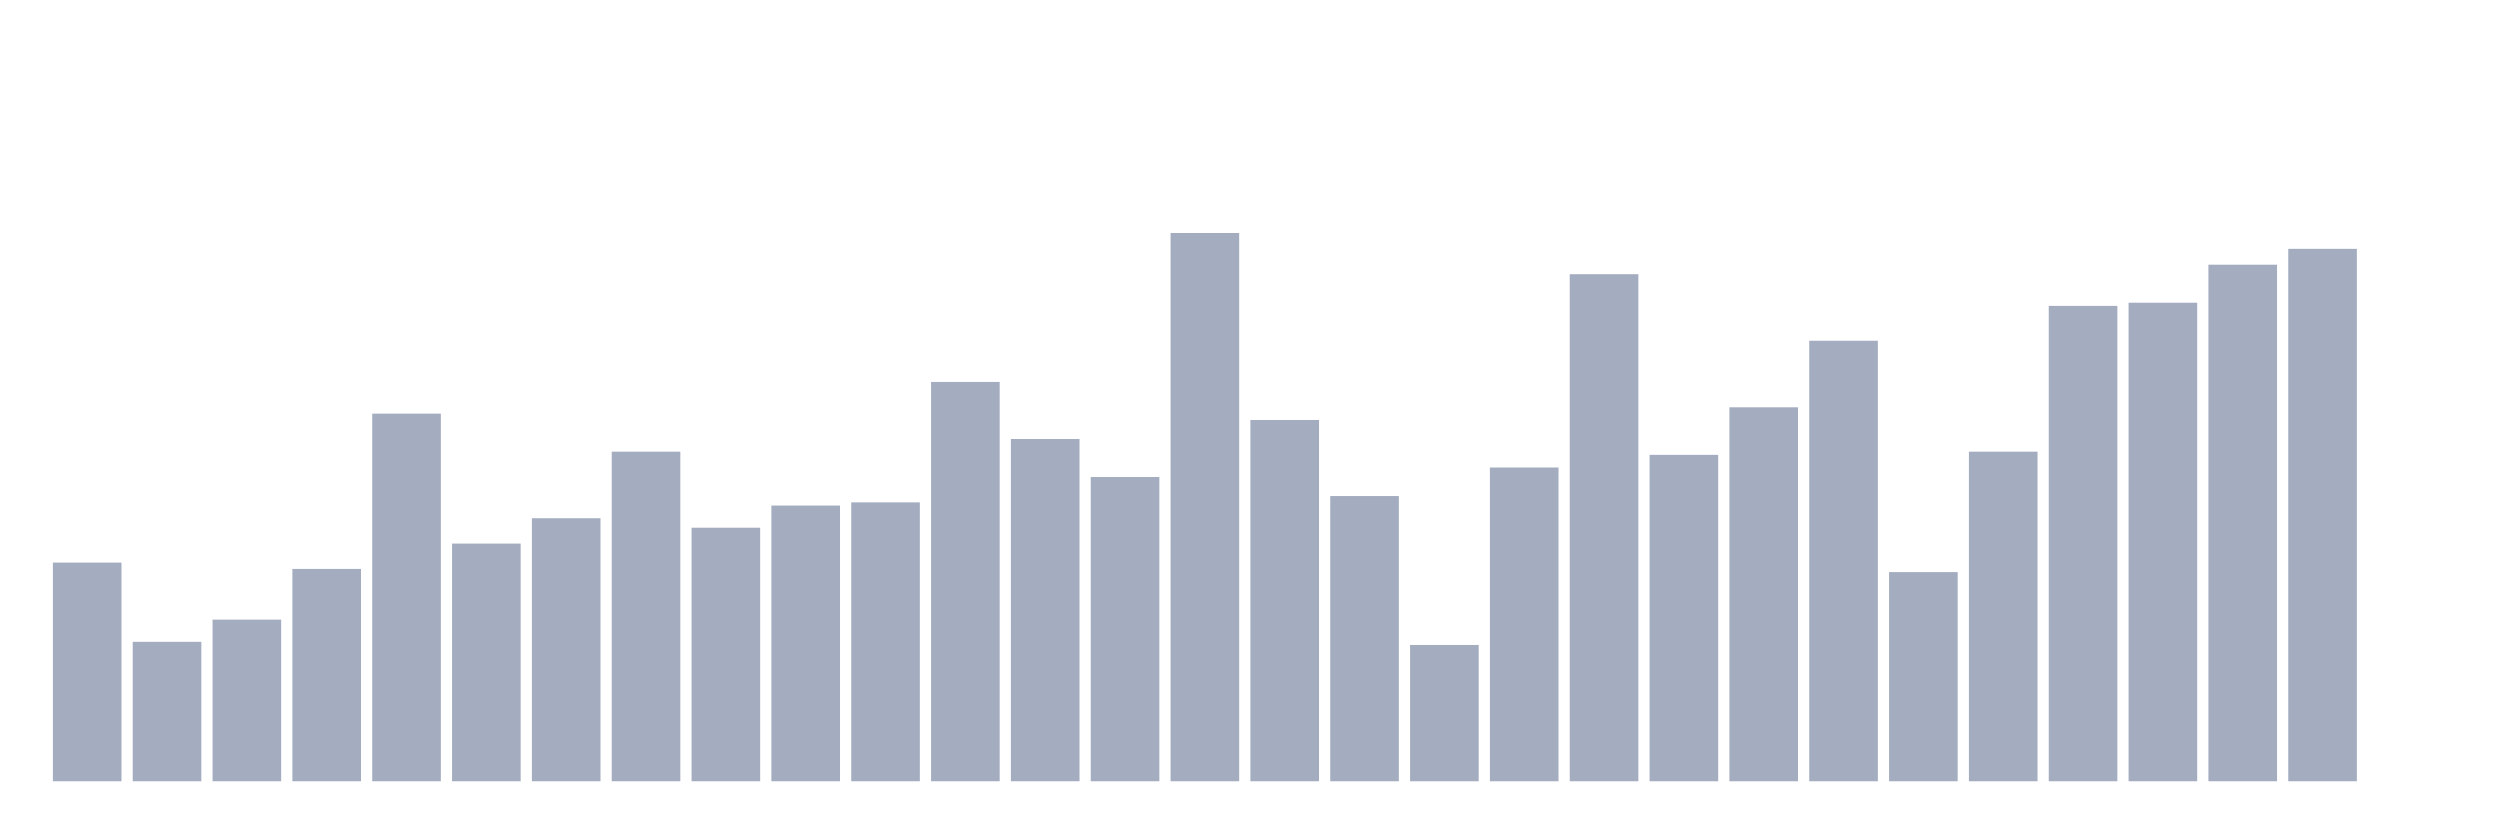
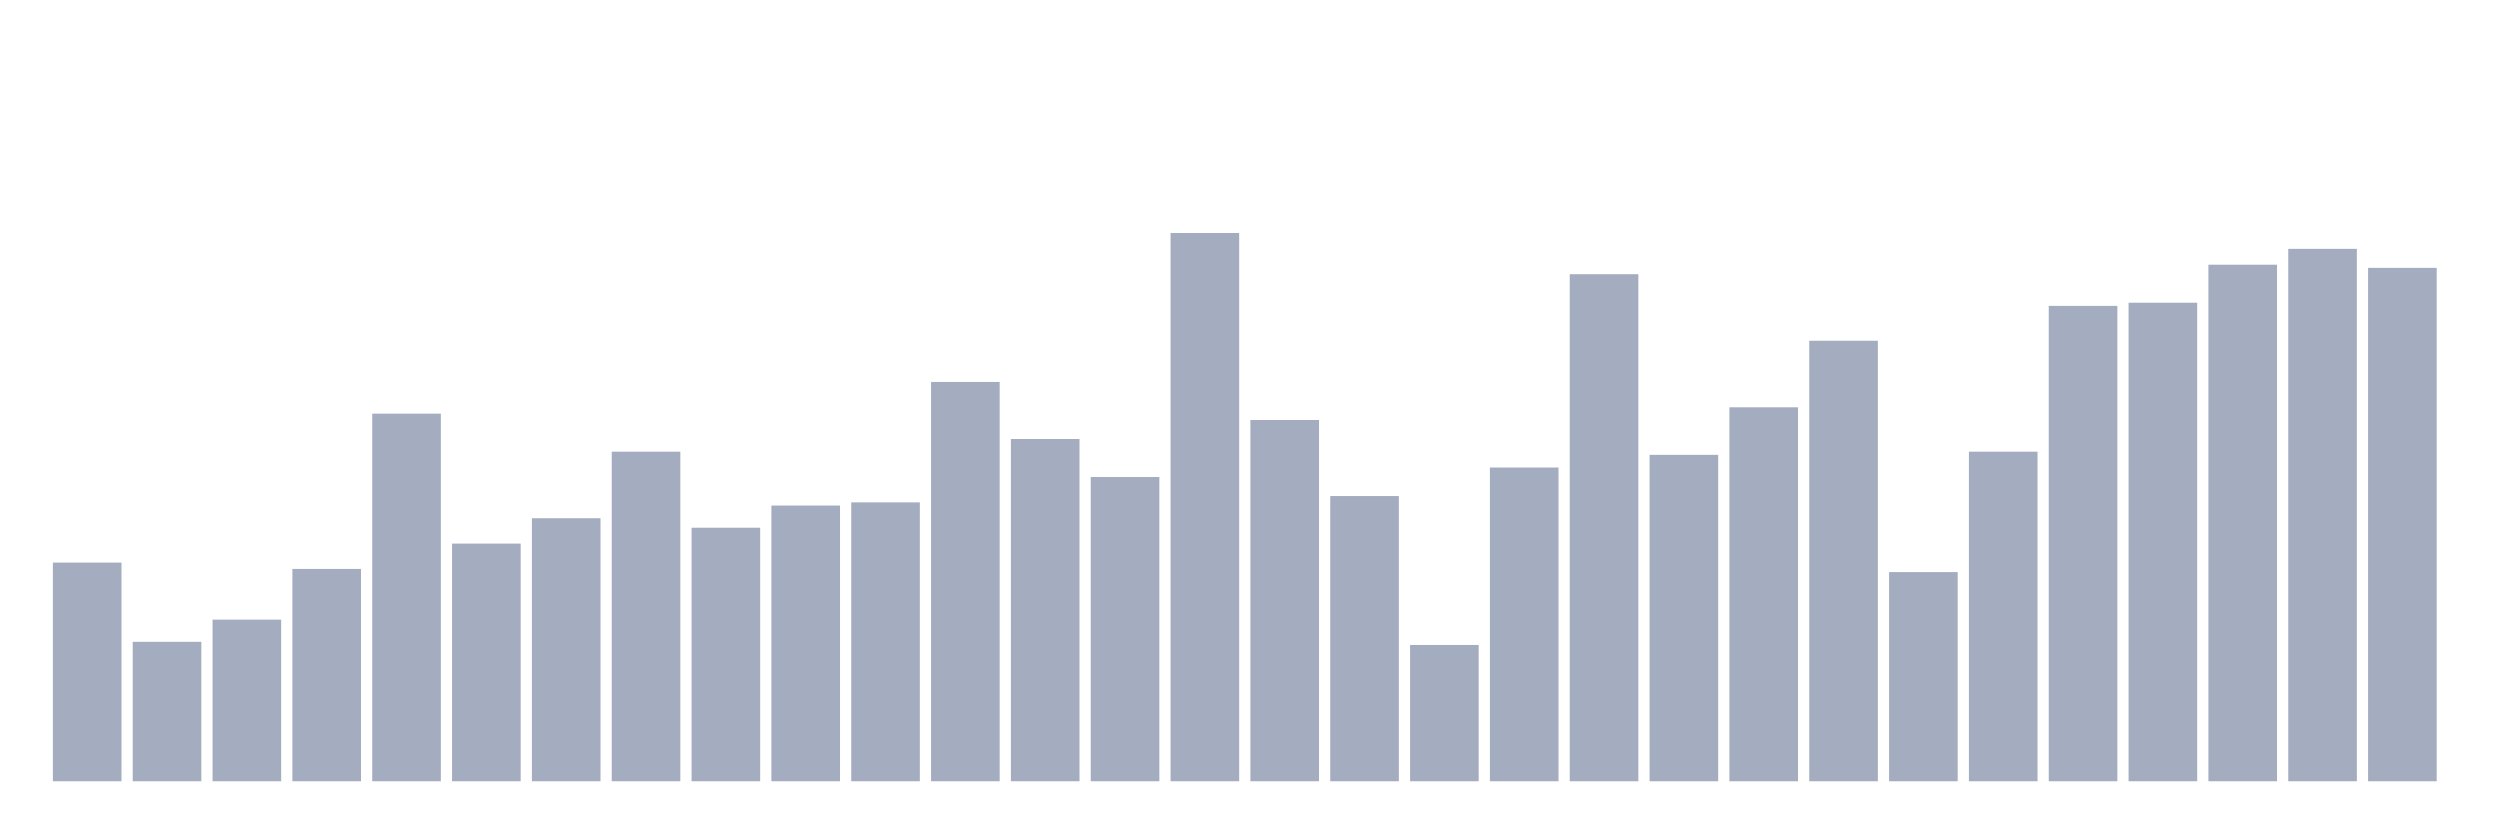
<svg xmlns="http://www.w3.org/2000/svg" viewBox="0 0 480 160">
  <g transform="translate(10,10)">
    <rect class="bar" x="0.153" width="13.175" y="98.016" height="41.984" fill="rgb(164,173,192)" />
    <rect class="bar" x="15.482" width="13.175" y="113.228" height="26.772" fill="rgb(164,173,192)" />
    <rect class="bar" x="30.81" width="13.175" y="108.969" height="31.031" fill="rgb(164,173,192)" />
    <rect class="bar" x="46.138" width="13.175" y="99.233" height="40.767" fill="rgb(164,173,192)" />
    <rect class="bar" x="61.466" width="13.175" y="69.419" height="70.581" fill="rgb(164,173,192)" />
    <rect class="bar" x="76.794" width="13.175" y="94.366" height="45.634" fill="rgb(164,173,192)" />
    <rect class="bar" x="92.123" width="13.175" y="89.498" height="50.502" fill="rgb(164,173,192)" />
    <rect class="bar" x="107.451" width="13.175" y="76.72" height="63.28" fill="rgb(164,173,192)" />
    <rect class="bar" x="122.779" width="13.175" y="91.323" height="48.677" fill="rgb(164,173,192)" />
    <rect class="bar" x="138.107" width="13.175" y="87.064" height="52.936" fill="rgb(164,173,192)" />
    <rect class="bar" x="153.436" width="13.175" y="86.456" height="53.544" fill="rgb(164,173,192)" />
    <rect class="bar" x="168.764" width="13.175" y="63.334" height="76.666" fill="rgb(164,173,192)" />
    <rect class="bar" x="184.092" width="13.175" y="74.287" height="65.713" fill="rgb(164,173,192)" />
    <rect class="bar" x="199.42" width="13.175" y="81.588" height="58.412" fill="rgb(164,173,192)" />
    <rect class="bar" x="214.748" width="13.175" y="34.737" height="105.263" fill="rgb(164,173,192)" />
    <rect class="bar" x="230.077" width="13.175" y="70.636" height="69.364" fill="rgb(164,173,192)" />
    <rect class="bar" x="245.405" width="13.175" y="85.239" height="54.761" fill="rgb(164,173,192)" />
    <rect class="bar" x="260.733" width="13.175" y="113.836" height="26.164" fill="rgb(164,173,192)" />
    <rect class="bar" x="276.061" width="13.175" y="79.763" height="60.237" fill="rgb(164,173,192)" />
    <rect class="bar" x="291.39" width="13.175" y="42.647" height="97.353" fill="rgb(164,173,192)" />
    <rect class="bar" x="306.718" width="13.175" y="77.329" height="62.671" fill="rgb(164,173,192)" />
    <rect class="bar" x="322.046" width="13.175" y="68.202" height="71.798" fill="rgb(164,173,192)" />
    <rect class="bar" x="337.374" width="13.175" y="55.424" height="84.576" fill="rgb(164,173,192)" />
    <rect class="bar" x="352.702" width="13.175" y="99.842" height="40.158" fill="rgb(164,173,192)" />
    <rect class="bar" x="368.031" width="13.175" y="76.72" height="63.28" fill="rgb(164,173,192)" />
    <rect class="bar" x="383.359" width="13.175" y="48.731" height="91.269" fill="rgb(164,173,192)" />
    <rect class="bar" x="398.687" width="13.175" y="48.123" height="91.877" fill="rgb(164,173,192)" />
    <rect class="bar" x="414.015" width="13.175" y="40.821" height="99.179" fill="rgb(164,173,192)" />
    <rect class="bar" x="429.344" width="13.175" y="37.779" height="102.221" fill="rgb(164,173,192)" />
-     <rect class="bar" x="444.672" width="13.175" y="140" height="0" fill="rgb(164,173,192)" />
+     <rect class="bar" x="444.672" width="13.175" y="41.43" height="98.57" fill="rgb(164,173,192)" />
  </g>
</svg>
